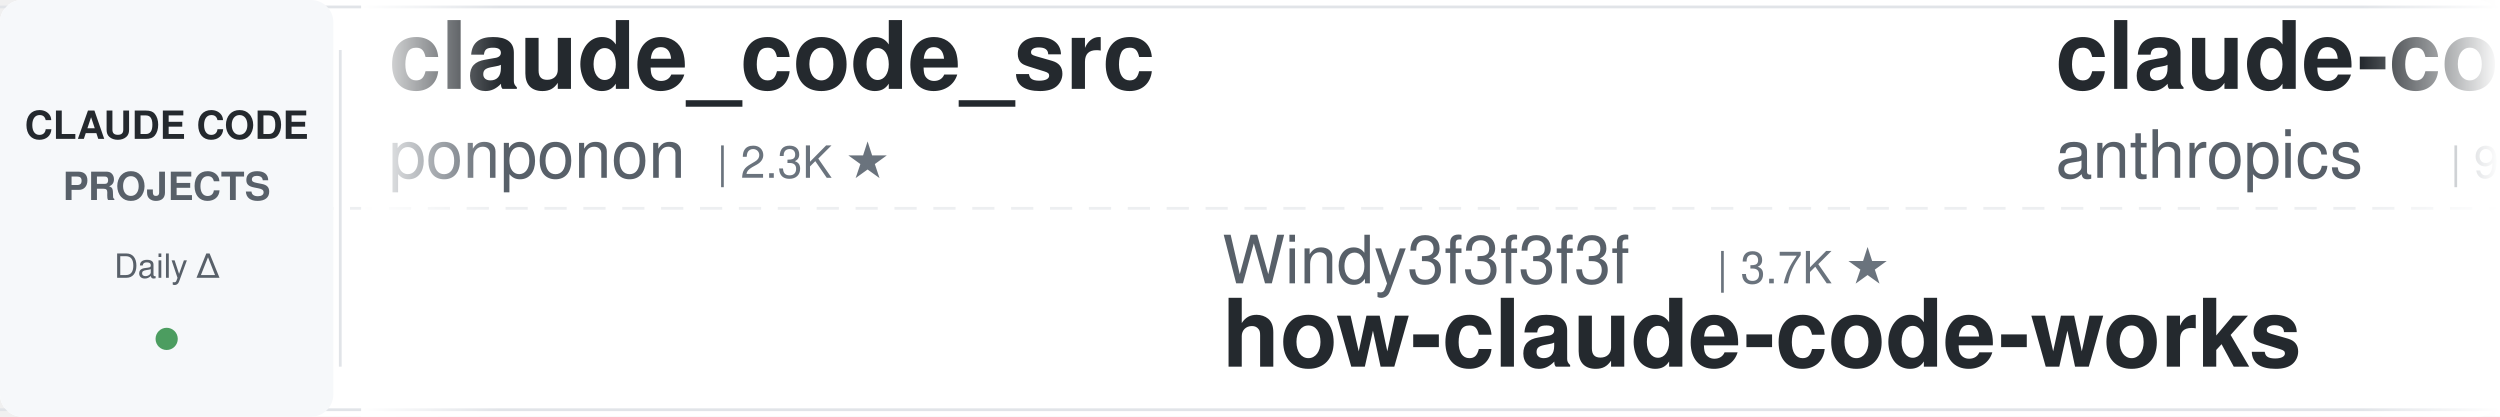
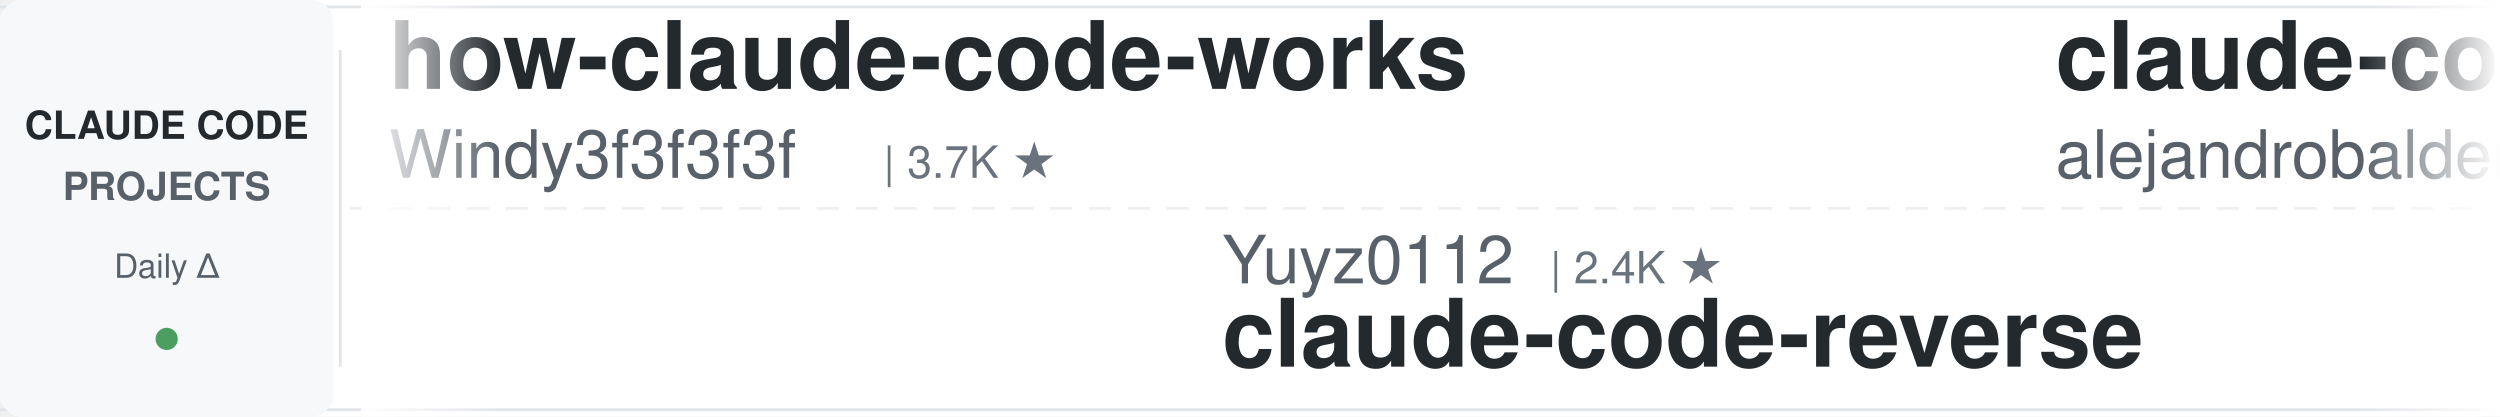
<svg xmlns="http://www.w3.org/2000/svg" width="900" height="150">
  <defs>
    <linearGradient id="leftFade" x1="0%" y1="0%" x2="100%" y2="0%">
      <stop offset="0%" style="stop-color:#ffffff;stop-opacity:1" />
      <stop offset="100%" style="stop-color:#ffffff;stop-opacity:0" />
    </linearGradient>
    <linearGradient id="rightFade" x1="0%" y1="0%" x2="100%" y2="0%">
      <stop offset="0%" style="stop-color:#ffffff;stop-opacity:0" />
      <stop offset="100%" style="stop-color:#ffffff;stop-opacity:1" />
    </linearGradient>
  </defs>
  <rect width="900" height="150" fill="#ffffff" rx="8" />
  <rect x="0" y="2" width="900" height="1" fill="#e1e4e8" />
  <rect x="0" y="147" width="900" height="1" fill="#e1e4e8" />
  <line x1="0" y1="75" x2="900" y2="75" stroke="#e1e4e8" stroke-width="1" stroke-dasharray="8 6" opacity="0.6" />
  <rect x="0" y="0" width="120" height="150" fill="#f6f8fa" rx="8" />
  <text x="60" y="50" font-family="-apple-system, BlinkMacSystemFont, 'Segoe UI', Helvetica, Arial, sans-serif" font-size="14" font-weight="600" fill="#24292e" text-anchor="middle">CLAUDE CODE</text>
  <text x="60" y="72" font-family="-apple-system, BlinkMacSystemFont, 'Segoe UI', Helvetica, Arial, sans-serif" font-size="14" font-weight="600" fill="#586069" text-anchor="middle">PROJECTS</text>
  <text x="60" y="100" font-family="-apple-system, BlinkMacSystemFont, 'Segoe UI', Helvetica, Arial, sans-serif" font-size="12" font-weight="500" fill="#586069" text-anchor="middle">Daily Δ</text>
  <circle cx="60" cy="122" r="4" fill="#22863a" opacity="0.8" />
  <rect x="122" y="18" width="1" height="114" fill="#e1e4e8" />
  <clipPath id="tickerClip">
    <rect x="130" y="0" width="770" height="150" />
  </clipPath>
  <g clip-path="url(#tickerClip)">
    <g id="tickerItems">
      <animateTransform attributeName="transform" attributeType="XML" type="translate" from="0 0" to="-3000 0" dur="54s" repeatCount="indefinite" />
      <g transform="translate(0, 0)">
-         <text x="140" y="32" font-family="-apple-system, BlinkMacSystemFont, 'Segoe UI', Helvetica, Arial, sans-serif" font-size="34" font-weight="600" fill="#24292e">claude_code_src</text>
-         <text x="140" y="64" font-family="-apple-system, BlinkMacSystemFont, 'Segoe UI', Helvetica, Arial, sans-serif" font-size="24" font-weight="400" fill="#586069">ponponon</text>
-         <text x="258" y="64" font-family="-apple-system, BlinkMacSystemFont, 'Segoe UI', Helvetica, Arial, sans-serif" font-size="16" font-weight="500" fill="#6a737d">| 2.3K ★</text>
+         <text x="140" y="32" font-family="-apple-system, BlinkMacSystemFont, 'Segoe UI', Helvetica, Arial, sans-serif" font-size="34" font-weight="600" fill="#24292e">how-claude-code-works</text>
+         <text x="140" y="64" font-family="-apple-system, BlinkMacSystemFont, 'Segoe UI', Helvetica, Arial, sans-serif" font-size="24" font-weight="400" fill="#586069">Windy3f3f3f3f</text>
+         <text x="318" y="64" font-family="-apple-system, BlinkMacSystemFont, 'Segoe UI', Helvetica, Arial, sans-serif" font-size="16" font-weight="500" fill="#6a737d">| 3.7K ★</text>
      </g>
      <g transform="translate(300, 0)">
-         <text x="140" y="102" font-family="-apple-system, BlinkMacSystemFont, 'Segoe UI', Helvetica, Arial, sans-serif" font-size="24" font-weight="400" fill="#586069">Windy3f3f3f3f</text>
-         <text x="318" y="102" font-family="-apple-system, BlinkMacSystemFont, 'Segoe UI', Helvetica, Arial, sans-serif" font-size="16" font-weight="500" fill="#6a737d">| 3.7K ★</text>
-         <text x="140" y="132" font-family="-apple-system, BlinkMacSystemFont, 'Segoe UI', Helvetica, Arial, sans-serif" font-size="34" font-weight="600" fill="#24292e">how-claude-code-works</text>
+         <text x="140" y="102" font-family="-apple-system, BlinkMacSystemFont, 'Segoe UI', Helvetica, Arial, sans-serif" font-size="24" font-weight="400" fill="#586069">Yuyz0112</text>
+         <text x="258" y="102" font-family="-apple-system, BlinkMacSystemFont, 'Segoe UI', Helvetica, Arial, sans-serif" font-size="16" font-weight="500" fill="#6a737d">| 2.4K ★</text>
+         <text x="140" y="132" font-family="-apple-system, BlinkMacSystemFont, 'Segoe UI', Helvetica, Arial, sans-serif" font-size="34" font-weight="600" fill="#24292e">claude-code-reverse</text>
      </g>
      <g transform="translate(600, 0)">
-         <text x="140" y="32" font-family="-apple-system, BlinkMacSystemFont, 'Segoe UI', Helvetica, Arial, sans-serif" font-size="34" font-weight="600" fill="#24292e">claude-code-base-action</text>
-         <text x="140" y="64" font-family="-apple-system, BlinkMacSystemFont, 'Segoe UI', Helvetica, Arial, sans-serif" font-size="24" font-weight="400" fill="#586069">anthropics</text>
-         <text x="282" y="64" font-family="-apple-system, BlinkMacSystemFont, 'Segoe UI', Helvetica, Arial, sans-serif" font-size="16" font-weight="500" fill="#6a737d">| 998 ★</text>
+         <text x="140" y="32" font-family="-apple-system, BlinkMacSystemFont, 'Segoe UI', Helvetica, Arial, sans-serif" font-size="34" font-weight="600" fill="#24292e">claude-code-from-source</text>
+         <text x="140" y="64" font-family="-apple-system, BlinkMacSystemFont, 'Segoe UI', Helvetica, Arial, sans-serif" font-size="24" font-weight="400" fill="#586069">alejandrobalderas</text>
+         <text x="366" y="64" font-family="-apple-system, BlinkMacSystemFont, 'Segoe UI', Helvetica, Arial, sans-serif" font-size="16" font-weight="500" fill="#6a737d">| 3.0K ★</text>
      </g>
      <g transform="translate(900, 0)">
-         <text x="140" y="102" font-family="-apple-system, BlinkMacSystemFont, 'Segoe UI', Helvetica, Arial, sans-serif" font-size="24" font-weight="400" fill="#586069">anthropics</text>
-         <text x="282" y="102" font-family="-apple-system, BlinkMacSystemFont, 'Segoe UI', Helvetica, Arial, sans-serif" font-size="16" font-weight="500" fill="#6a737d">| 6.3K ★</text>
-         <text x="140" y="132" font-family="-apple-system, BlinkMacSystemFont, 'Segoe UI', Helvetica, Arial, sans-serif" font-size="34" font-weight="600" fill="#24292e">claude-code-security-rev...</text>
+         <text x="140" y="102" font-family="-apple-system, BlinkMacSystemFont, 'Segoe UI', Helvetica, Arial, sans-serif" font-size="24" font-weight="400" fill="#586069">ponponon</text>
+         <text x="258" y="102" font-family="-apple-system, BlinkMacSystemFont, 'Segoe UI', Helvetica, Arial, sans-serif" font-size="16" font-weight="500" fill="#6a737d">| 2.3K ★</text>
+         <text x="140" y="132" font-family="-apple-system, BlinkMacSystemFont, 'Segoe UI', Helvetica, Arial, sans-serif" font-size="34" font-weight="600" fill="#24292e">claude_code_src</text>
      </g>
      <g transform="translate(1200, 0)">
-         <text x="140" y="32" font-family="-apple-system, BlinkMacSystemFont, 'Segoe UI', Helvetica, Arial, sans-serif" font-size="34" font-weight="600" fill="#24292e">claude-code-source</text>
-         <text x="140" y="64" font-family="-apple-system, BlinkMacSystemFont, 'Segoe UI', Helvetica, Arial, sans-serif" font-size="24" font-weight="400" fill="#586069">AprilNEA</text>
-         <text x="258" y="64" font-family="-apple-system, BlinkMacSystemFont, 'Segoe UI', Helvetica, Arial, sans-serif" font-size="16" font-weight="500" fill="#6a737d">| 393 ★</text>
+         <text x="140" y="32" font-family="-apple-system, BlinkMacSystemFont, 'Segoe UI', Helvetica, Arial, sans-serif" font-size="34" font-weight="600" fill="#24292e">arcads-claude-code</text>
+         <text x="140" y="64" font-family="-apple-system, BlinkMacSystemFont, 'Segoe UI', Helvetica, Arial, sans-serif" font-size="24" font-weight="400" fill="#586069">krusemediallc</text>
+         <text x="318" y="64" font-family="-apple-system, BlinkMacSystemFont, 'Segoe UI', Helvetica, Arial, sans-serif" font-size="16" font-weight="500" fill="#6a737d">| 1.6K ★</text>
      </g>
      <g transform="translate(1500, 0)">
-         <text x="140" y="102" font-family="-apple-system, BlinkMacSystemFont, 'Segoe UI', Helvetica, Arial, sans-serif" font-size="24" font-weight="400" fill="#586069">nicedreamzapp</text>
-         <text x="318" y="102" font-family="-apple-system, BlinkMacSystemFont, 'Segoe UI', Helvetica, Arial, sans-serif" font-size="16" font-weight="500" fill="#6a737d">| 3.3K ★</text>
-         <text x="140" y="132" font-family="-apple-system, BlinkMacSystemFont, 'Segoe UI', Helvetica, Arial, sans-serif" font-size="34" font-weight="600" fill="#24292e">claude-code-local</text>
+         <text x="140" y="102" font-family="-apple-system, BlinkMacSystemFont, 'Segoe UI', Helvetica, Arial, sans-serif" font-size="24" font-weight="400" fill="#586069">huangserva</text>
+         <text x="282" y="102" font-family="-apple-system, BlinkMacSystemFont, 'Segoe UI', Helvetica, Arial, sans-serif" font-size="16" font-weight="500" fill="#6a737d">| 630 ★</text>
+         <text x="140" y="132" font-family="-apple-system, BlinkMacSystemFont, 'Segoe UI', Helvetica, Arial, sans-serif" font-size="34" font-weight="600" fill="#24292e">claude-code-cli</text>
      </g>
      <g transform="translate(1800, 0)">
-         <text x="140" y="32" font-family="-apple-system, BlinkMacSystemFont, 'Segoe UI', Helvetica, Arial, sans-serif" font-size="34" font-weight="600" fill="#24292e">claude-code-showcase</text>
-         <text x="140" y="64" font-family="-apple-system, BlinkMacSystemFont, 'Segoe UI', Helvetica, Arial, sans-serif" font-size="24" font-weight="400" fill="#586069">ChrisWiles</text>
-         <text x="282" y="64" font-family="-apple-system, BlinkMacSystemFont, 'Segoe UI', Helvetica, Arial, sans-serif" font-size="16" font-weight="500" fill="#6a737d">| 6.1K ★</text>
-       </g>
-       <g transform="translate(2100, 0)">
-         <text x="140" y="102" font-family="-apple-system, BlinkMacSystemFont, 'Segoe UI', Helvetica, Arial, sans-serif" font-size="24" font-weight="400" fill="#586069">kodu-ai</text>
-         <text x="246" y="102" font-family="-apple-system, BlinkMacSystemFont, 'Segoe UI', Helvetica, Arial, sans-serif" font-size="16" font-weight="500" fill="#6a737d">| 5.2K ★</text>
-         <text x="140" y="132" font-family="-apple-system, BlinkMacSystemFont, 'Segoe UI', Helvetica, Arial, sans-serif" font-size="34" font-weight="600" fill="#24292e">claude-coder</text>
-       </g>
-       <g transform="translate(2400, 0)">
        <text x="140" y="32" font-family="-apple-system, BlinkMacSystemFont, 'Segoe UI', Helvetica, Arial, sans-serif" font-size="34" font-weight="600" fill="#24292e">claude-code-rust</text>
        <text x="140" y="64" font-family="-apple-system, BlinkMacSystemFont, 'Segoe UI', Helvetica, Arial, sans-serif" font-size="24" font-weight="400" fill="#586069">lorryjovens-hub</text>
        <text x="342" y="64" font-family="-apple-system, BlinkMacSystemFont, 'Segoe UI', Helvetica, Arial, sans-serif" font-size="16" font-weight="500" fill="#6a737d">| 1.7K ★</text>
      </g>
+       <g transform="translate(2100, 0)">
+         <text x="140" y="102" font-family="-apple-system, BlinkMacSystemFont, 'Segoe UI', Helvetica, Arial, sans-serif" font-size="24" font-weight="400" fill="#586069">simonw</text>
+         <text x="234" y="102" font-family="-apple-system, BlinkMacSystemFont, 'Segoe UI', Helvetica, Arial, sans-serif" font-size="16" font-weight="500" fill="#6a737d">| 1.7K ★</text>
+         <text x="140" y="132" font-family="-apple-system, BlinkMacSystemFont, 'Segoe UI', Helvetica, Arial, sans-serif" font-size="34" font-weight="600" fill="#24292e">claude-code-transcripts</text>
+       </g>
+       <g transform="translate(2400, 0)">
+         <text x="140" y="32" font-family="-apple-system, BlinkMacSystemFont, 'Segoe UI', Helvetica, Arial, sans-serif" font-size="34" font-weight="600" fill="#24292e">claude-code-local</text>
+         <text x="140" y="64" font-family="-apple-system, BlinkMacSystemFont, 'Segoe UI', Helvetica, Arial, sans-serif" font-size="24" font-weight="400" fill="#586069">nicedreamzapp</text>
+         <text x="318" y="64" font-family="-apple-system, BlinkMacSystemFont, 'Segoe UI', Helvetica, Arial, sans-serif" font-size="16" font-weight="500" fill="#6a737d">| 3.3K ★</text>
+       </g>
      <g transform="translate(2700, 0)">
-         <text x="140" y="102" font-family="-apple-system, BlinkMacSystemFont, 'Segoe UI', Helvetica, Arial, sans-serif" font-size="24" font-weight="400" fill="#586069">1rgs</text>
-         <text x="210" y="102" font-family="-apple-system, BlinkMacSystemFont, 'Segoe UI', Helvetica, Arial, sans-serif" font-size="16" font-weight="500" fill="#6a737d">| 3.8K ★</text>
-         <text x="140" y="132" font-family="-apple-system, BlinkMacSystemFont, 'Segoe UI', Helvetica, Arial, sans-serif" font-size="34" font-weight="600" fill="#24292e">claude-code-proxy</text>
+         <text x="140" y="102" font-family="-apple-system, BlinkMacSystemFont, 'Segoe UI', Helvetica, Arial, sans-serif" font-size="24" font-weight="400" fill="#586069">anthropics</text>
+         <text x="282" y="102" font-family="-apple-system, BlinkMacSystemFont, 'Segoe UI', Helvetica, Arial, sans-serif" font-size="16" font-weight="500" fill="#6a737d">| 999 ★</text>
+         <text x="140" y="132" font-family="-apple-system, BlinkMacSystemFont, 'Segoe UI', Helvetica, Arial, sans-serif" font-size="34" font-weight="600" fill="#24292e">claude-code-base-action</text>
      </g>
      <g transform="translate(3000, 0)">
-         <text x="140" y="32" font-family="-apple-system, BlinkMacSystemFont, 'Segoe UI', Helvetica, Arial, sans-serif" font-size="34" font-weight="600" fill="#24292e">claude_code_src</text>
-         <text x="140" y="64" font-family="-apple-system, BlinkMacSystemFont, 'Segoe UI', Helvetica, Arial, sans-serif" font-size="24" font-weight="400" fill="#586069">ponponon</text>
-         <text x="258" y="64" font-family="-apple-system, BlinkMacSystemFont, 'Segoe UI', Helvetica, Arial, sans-serif" font-size="16" font-weight="500" fill="#6a737d">| 2.3K ★</text>
+         <text x="140" y="32" font-family="-apple-system, BlinkMacSystemFont, 'Segoe UI', Helvetica, Arial, sans-serif" font-size="34" font-weight="600" fill="#24292e">how-claude-code-works</text>
+         <text x="140" y="64" font-family="-apple-system, BlinkMacSystemFont, 'Segoe UI', Helvetica, Arial, sans-serif" font-size="24" font-weight="400" fill="#586069">Windy3f3f3f3f</text>
+         <text x="318" y="64" font-family="-apple-system, BlinkMacSystemFont, 'Segoe UI', Helvetica, Arial, sans-serif" font-size="16" font-weight="500" fill="#6a737d">| 3.7K ★</text>
      </g>
      <g transform="translate(3300, 0)">
-         <text x="140" y="102" font-family="-apple-system, BlinkMacSystemFont, 'Segoe UI', Helvetica, Arial, sans-serif" font-size="24" font-weight="400" fill="#586069">Windy3f3f3f3f</text>
-         <text x="318" y="102" font-family="-apple-system, BlinkMacSystemFont, 'Segoe UI', Helvetica, Arial, sans-serif" font-size="16" font-weight="500" fill="#6a737d">| 3.7K ★</text>
-         <text x="140" y="132" font-family="-apple-system, BlinkMacSystemFont, 'Segoe UI', Helvetica, Arial, sans-serif" font-size="34" font-weight="600" fill="#24292e">how-claude-code-works</text>
+         <text x="140" y="102" font-family="-apple-system, BlinkMacSystemFont, 'Segoe UI', Helvetica, Arial, sans-serif" font-size="24" font-weight="400" fill="#586069">Yuyz0112</text>
+         <text x="258" y="102" font-family="-apple-system, BlinkMacSystemFont, 'Segoe UI', Helvetica, Arial, sans-serif" font-size="16" font-weight="500" fill="#6a737d">| 2.4K ★</text>
+         <text x="140" y="132" font-family="-apple-system, BlinkMacSystemFont, 'Segoe UI', Helvetica, Arial, sans-serif" font-size="34" font-weight="600" fill="#24292e">claude-code-reverse</text>
      </g>
      <g transform="translate(3600, 0)">
-         <text x="140" y="32" font-family="-apple-system, BlinkMacSystemFont, 'Segoe UI', Helvetica, Arial, sans-serif" font-size="34" font-weight="600" fill="#24292e">claude-code-base-action</text>
-         <text x="140" y="64" font-family="-apple-system, BlinkMacSystemFont, 'Segoe UI', Helvetica, Arial, sans-serif" font-size="24" font-weight="400" fill="#586069">anthropics</text>
-         <text x="282" y="64" font-family="-apple-system, BlinkMacSystemFont, 'Segoe UI', Helvetica, Arial, sans-serif" font-size="16" font-weight="500" fill="#6a737d">| 998 ★</text>
+         <text x="140" y="32" font-family="-apple-system, BlinkMacSystemFont, 'Segoe UI', Helvetica, Arial, sans-serif" font-size="34" font-weight="600" fill="#24292e">claude-code-from-source</text>
+         <text x="140" y="64" font-family="-apple-system, BlinkMacSystemFont, 'Segoe UI', Helvetica, Arial, sans-serif" font-size="24" font-weight="400" fill="#586069">alejandrobalderas</text>
+         <text x="366" y="64" font-family="-apple-system, BlinkMacSystemFont, 'Segoe UI', Helvetica, Arial, sans-serif" font-size="16" font-weight="500" fill="#6a737d">| 3.0K ★</text>
      </g>
      <g transform="translate(3900, 0)">
-         <text x="140" y="102" font-family="-apple-system, BlinkMacSystemFont, 'Segoe UI', Helvetica, Arial, sans-serif" font-size="24" font-weight="400" fill="#586069">anthropics</text>
-         <text x="282" y="102" font-family="-apple-system, BlinkMacSystemFont, 'Segoe UI', Helvetica, Arial, sans-serif" font-size="16" font-weight="500" fill="#6a737d">| 6.3K ★</text>
-         <text x="140" y="132" font-family="-apple-system, BlinkMacSystemFont, 'Segoe UI', Helvetica, Arial, sans-serif" font-size="34" font-weight="600" fill="#24292e">claude-code-security-rev...</text>
+         <text x="140" y="102" font-family="-apple-system, BlinkMacSystemFont, 'Segoe UI', Helvetica, Arial, sans-serif" font-size="24" font-weight="400" fill="#586069">ponponon</text>
+         <text x="258" y="102" font-family="-apple-system, BlinkMacSystemFont, 'Segoe UI', Helvetica, Arial, sans-serif" font-size="16" font-weight="500" fill="#6a737d">| 2.3K ★</text>
+         <text x="140" y="132" font-family="-apple-system, BlinkMacSystemFont, 'Segoe UI', Helvetica, Arial, sans-serif" font-size="34" font-weight="600" fill="#24292e">claude_code_src</text>
      </g>
    </g>
  </g>
  <rect x="130" y="0" width="50" height="150" fill="url(#leftFade)" />
  <rect x="850" y="0" width="50" height="150" fill="url(#rightFade)" />
</svg>
